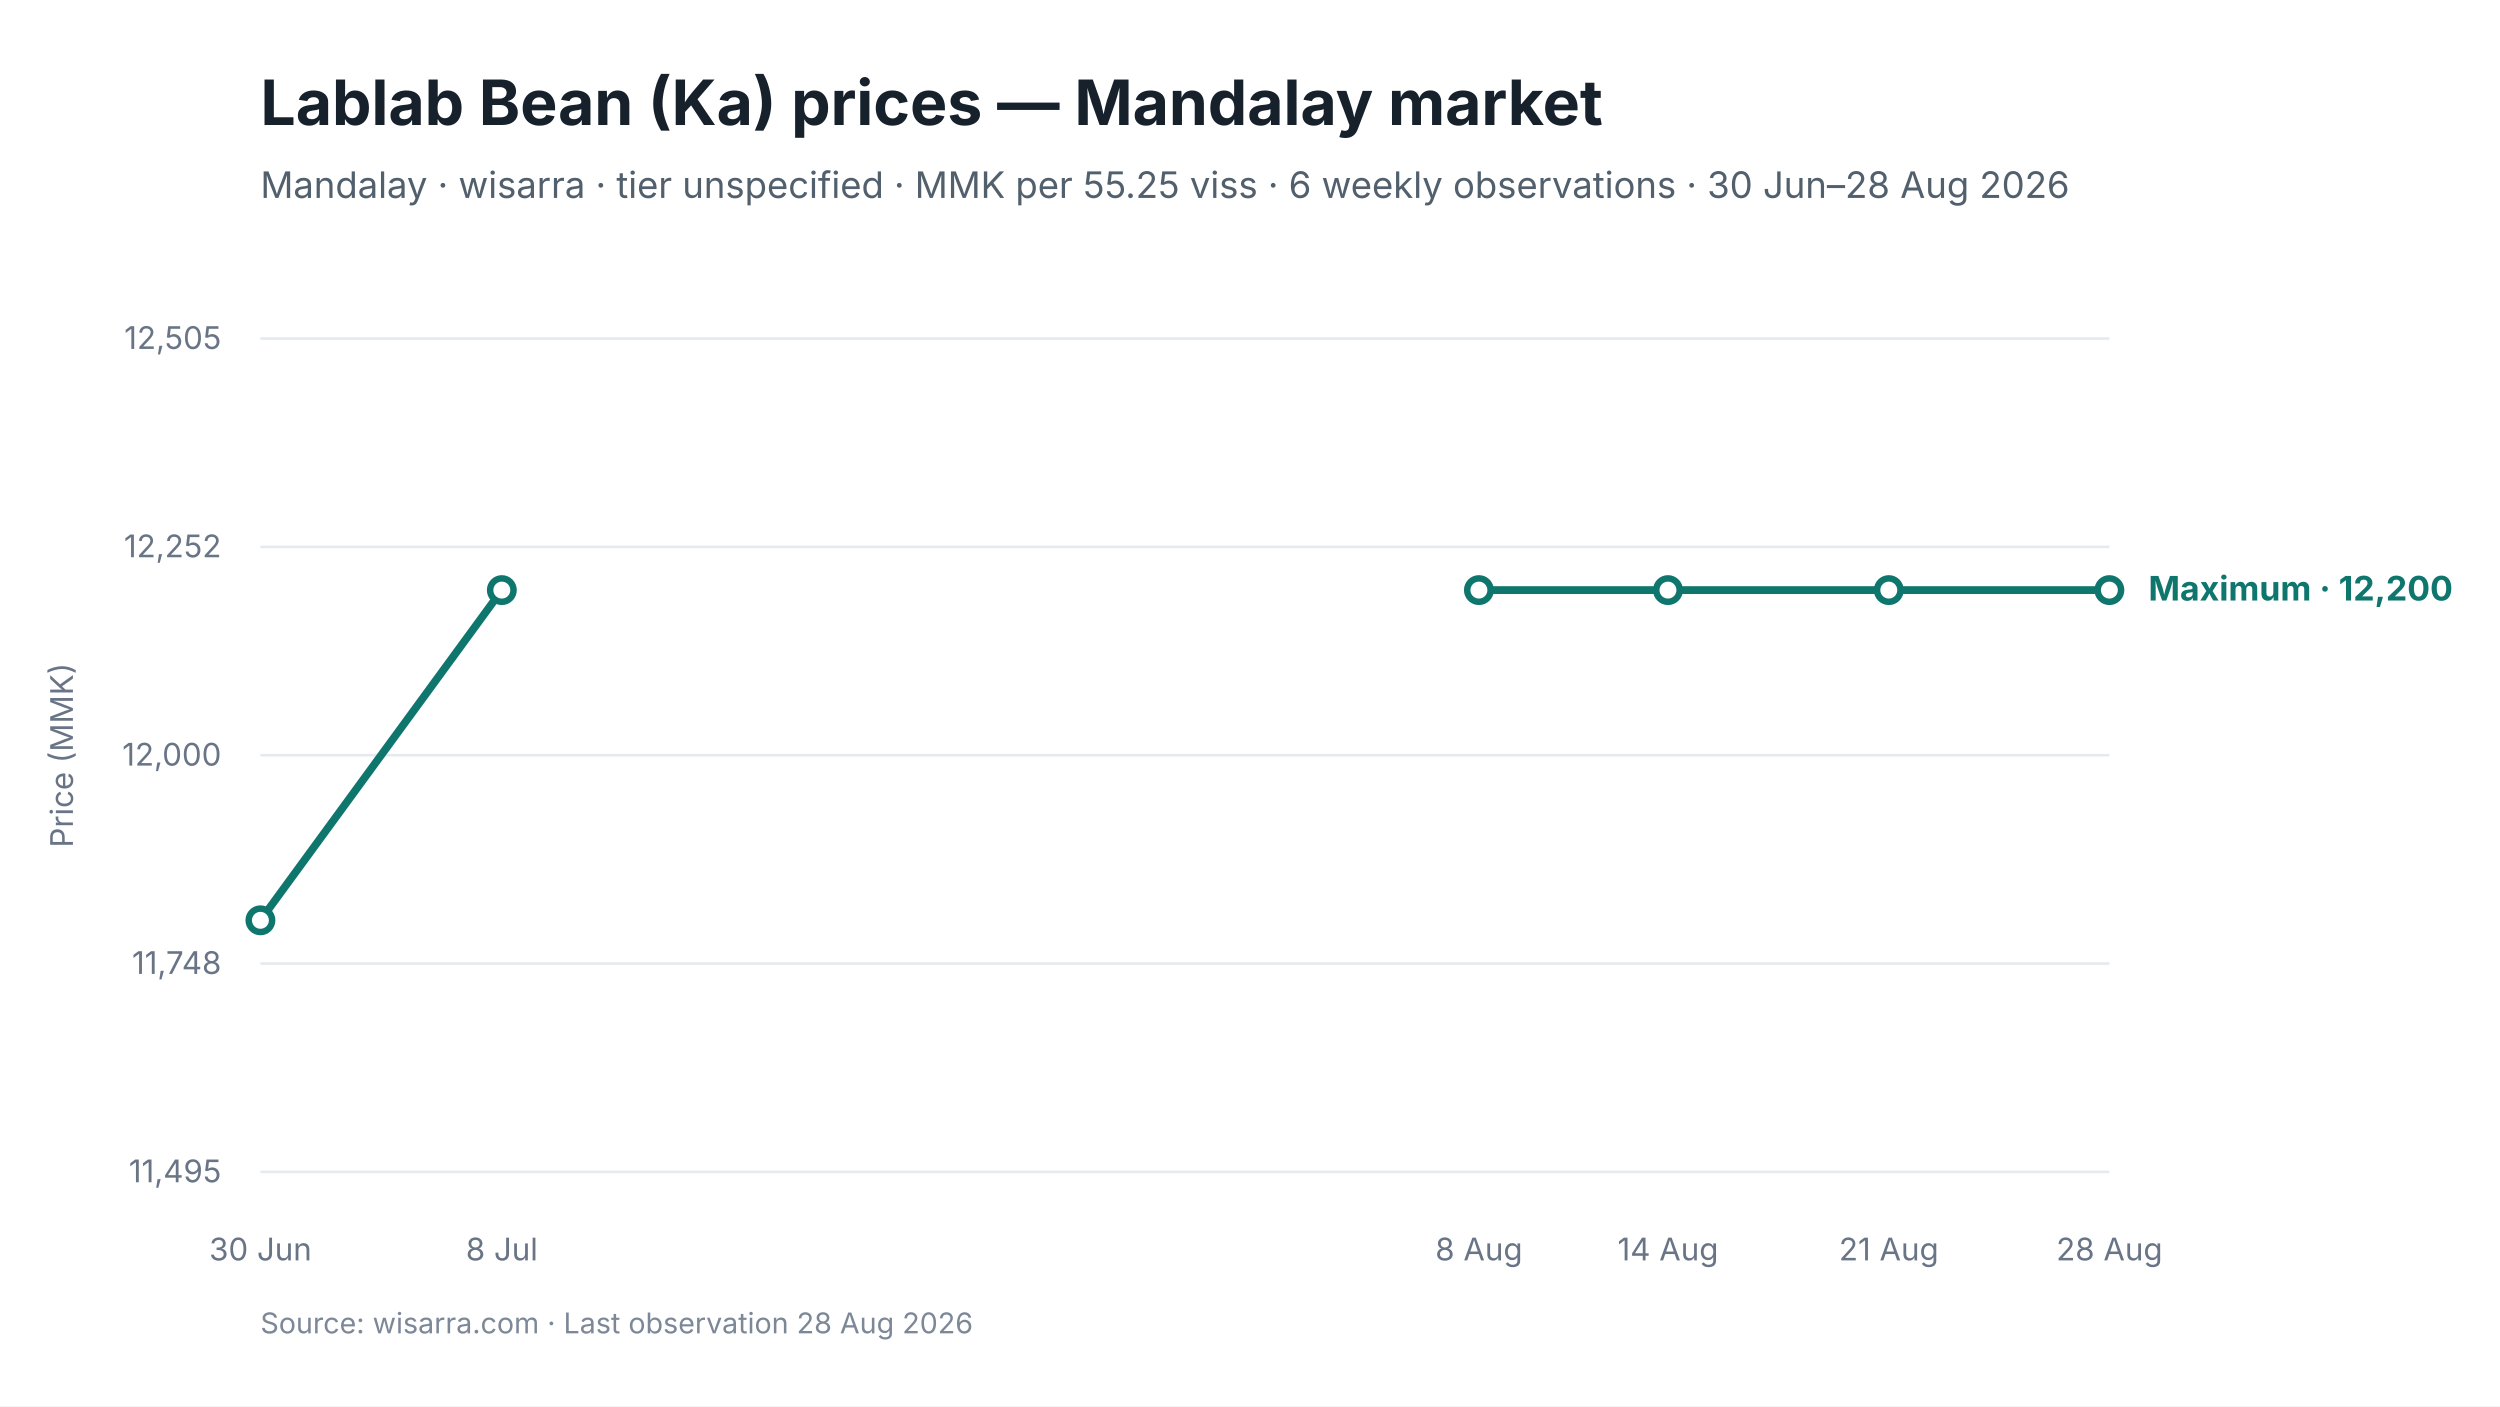
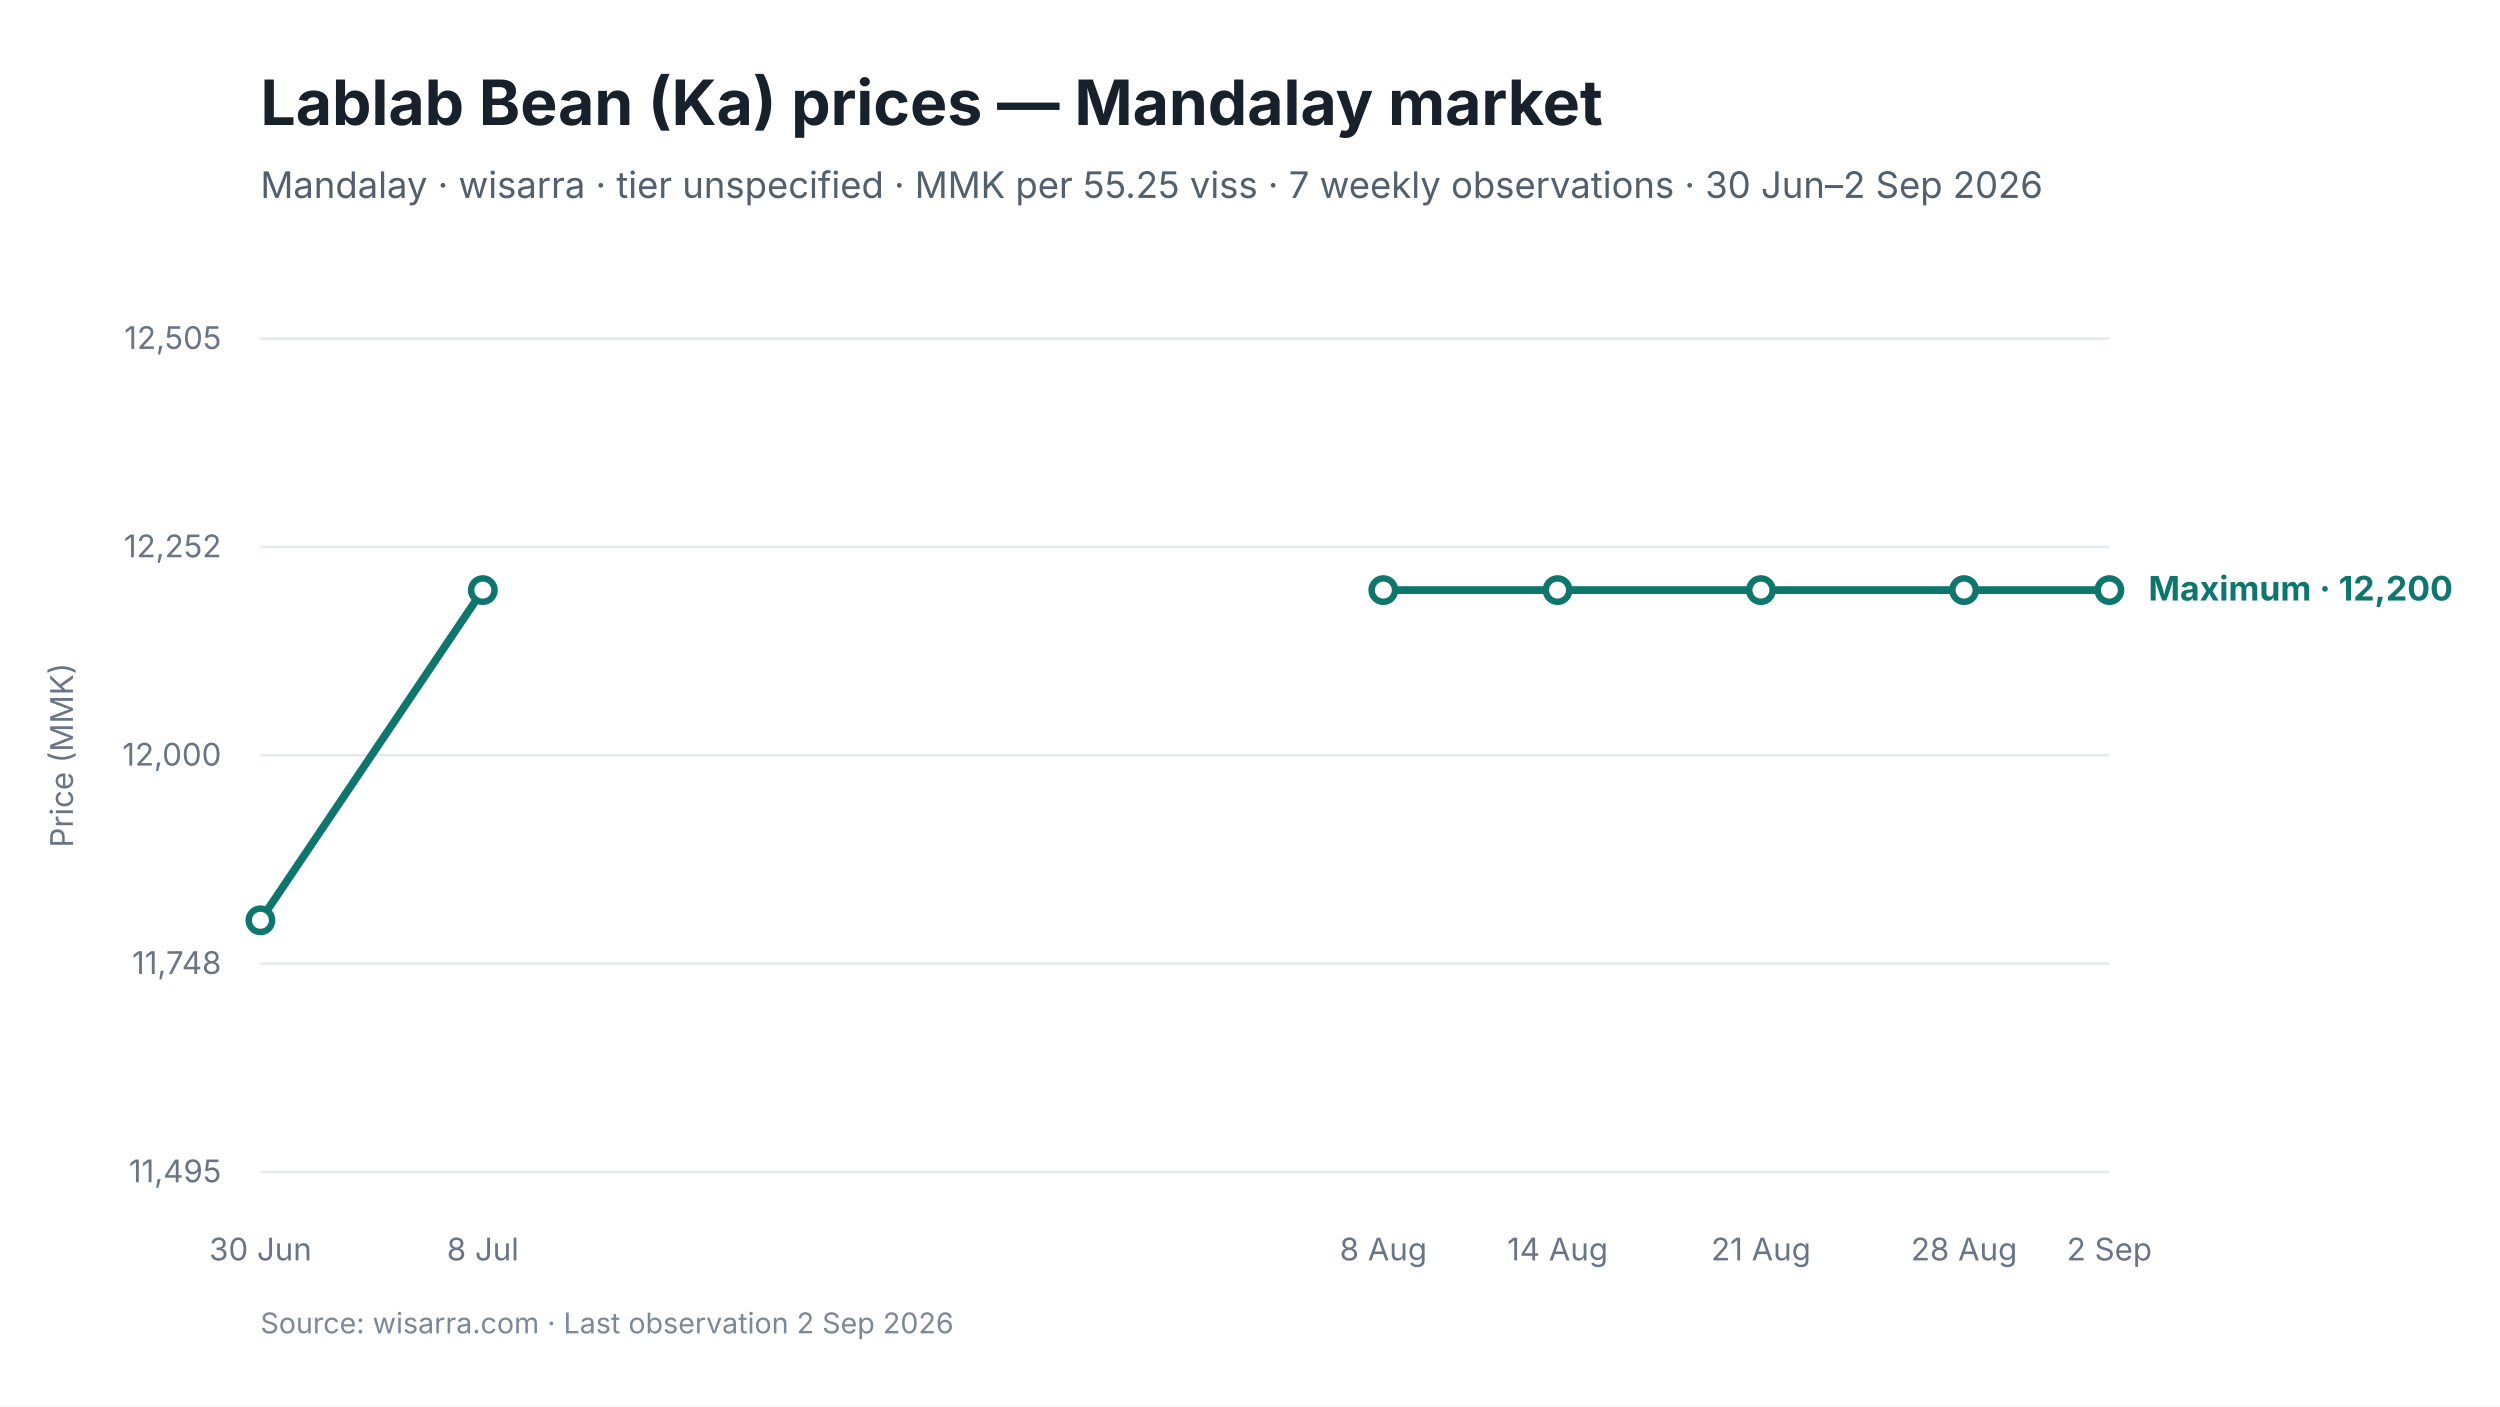
<svg xmlns="http://www.w3.org/2000/svg" viewBox="0 0 960 540" width="960" height="540" role="img" aria-labelledby="chart-title chart-desc">
  <style>
text { font-family: Inter, -apple-system, BlinkMacSystemFont, "Segoe UI", sans-serif; fill: #17212B; }
.chart-title { font-size: 24px; font-weight: 650; }
.subtitle { font-size: 14px; fill: #52606D; }
.axis { font-size: 12px; fill: #697586; }
.grid { stroke: #E5EAF0; stroke-width: 1; }
.range { fill: #D9F3F0; fill-opacity: 0.72; }
.maximum { stroke: #0F766E; stroke-width: 3; fill: none; }
.minimum { stroke: #64748B; stroke-width: 2.25; stroke-dasharray: 7 5; fill: none; }
.modal { stroke: #2563EB; stroke-width: 3; fill: none; }
.point-max { fill: #FFFFFF; stroke: #0F766E; stroke-width: 2.5; }
.point-min { fill: #FFFFFF; stroke: #64748B; stroke-width: 2; }
.point-modal { fill: #FFFFFF; stroke: #2563EB; stroke-width: 2.5; }
.direct-label { font-size: 13px; font-weight: 650; }
.maximum-label { fill: #0F766E; }
.minimum-label { fill: #52606D; }
.combined-label { fill: #334155; }
.modal-label { fill: #1D4ED8; }
.source { font-size: 11px; fill: #7C8798; }
</style>
  <rect width="960" height="540" fill="#FFFFFF" />
  <text id="chart-title" x="100" y="48" class="chart-title">Lablab Bean (Ka) prices — Mandalay market</text>
-   <text x="100" y="76" class="subtitle">Mandalay · wisarra · tier unspecified · MMK per 55.25 viss · 6 weekly observations · 30 Jun–28 Aug 2026</text>
+   <text x="100" y="76" class="subtitle">Mandalay · wisarra · tier unspecified · MMK per 55.25 viss · 7 weekly observations · 30 Jun–2 Sep 2026</text>
  <line x1="100" y1="130.0" x2="810" y2="130.0" class="grid" />
  <text x="85" y="134.0" text-anchor="end" class="axis">12,505</text>
  <line x1="100" y1="210.0" x2="810" y2="210.0" class="grid" />
  <text x="85" y="214.0" text-anchor="end" class="axis">12,252</text>
  <line x1="100" y1="290.0" x2="810" y2="290.0" class="grid" />
  <text x="85" y="294.0" text-anchor="end" class="axis">12,000</text>
  <line x1="100" y1="370.0" x2="810" y2="370.0" class="grid" />
  <text x="85" y="374.0" text-anchor="end" class="axis">11,748</text>
  <line x1="100" y1="450.0" x2="810" y2="450.0" class="grid" />
  <text x="85" y="454.0" text-anchor="end" class="axis">11,495</text>
-   <path d="M 100.0 353.4 L 192.7 226.6" class="maximum" />
-   <path d="M 567.9 226.6 L 640.5 226.6 L 725.3 226.6 L 810.0 226.6" class="maximum" />
+   <path d="M 100.0 353.4 L 185.4 226.6" class="maximum" />
+   <path d="M 531.2 226.6 L 598.1 226.6 L 676.2 226.6 L 754.2 226.6 L 810.0 226.6" class="maximum" />
  <circle cx="100.0" cy="353.4" r="4.5" class="point-max" />
-   <circle cx="192.7" cy="226.6" r="4.5" class="point-max" />
-   <circle cx="567.9" cy="226.6" r="4.5" class="point-max" />
-   <circle cx="640.5" cy="226.6" r="4.5" class="point-max" />
-   <circle cx="725.3" cy="226.6" r="4.5" class="point-max" />
+   <circle cx="185.4" cy="226.6" r="4.5" class="point-max" />
+   <circle cx="531.2" cy="226.6" r="4.5" class="point-max" />
+   <circle cx="598.1" cy="226.6" r="4.5" class="point-max" />
+   <circle cx="676.2" cy="226.6" r="4.5" class="point-max" />
+   <circle cx="754.2" cy="226.6" r="4.5" class="point-max" />
  <circle cx="810.0" cy="226.6" r="4.5" class="point-max" />
  <text x="100.0" y="484" text-anchor="middle" class="axis">30 Jun</text>
-   <text x="192.7" y="484" text-anchor="middle" class="axis">8 Jul</text>
-   <text x="567.9" y="484" text-anchor="middle" class="axis">8 Aug</text>
-   <text x="640.5" y="484" text-anchor="middle" class="axis">14 Aug</text>
-   <text x="725.3" y="484" text-anchor="middle" class="axis">21 Aug</text>
-   <text x="810.0" y="484" text-anchor="middle" class="axis">28 Aug</text>
+   <text x="185.4" y="484" text-anchor="middle" class="axis">8 Jul</text>
+   <text x="531.2" y="484" text-anchor="middle" class="axis">8 Aug</text>
+   <text x="598.1" y="484" text-anchor="middle" class="axis">14 Aug</text>
+   <text x="676.2" y="484" text-anchor="middle" class="axis">21 Aug</text>
+   <text x="754.2" y="484" text-anchor="middle" class="axis">28 Aug</text>
+   <text x="810.0" y="484" text-anchor="middle" class="axis">2 Sep</text>
  <text x="825.0" y="230.6" class="direct-label maximum-label">Maximum · 12,200</text>
  <text x="28" y="290.0" text-anchor="middle" class="axis" transform="rotate(-90 28 290.0)">Price (MMK)</text>
-   <text x="100" y="512" class="source">Source: wisarra.com · Last observation 28 Aug 2026</text>
+   <text x="100" y="512" class="source">Source: wisarra.com · Last observation 2 Sep 2026</text>
</svg>
